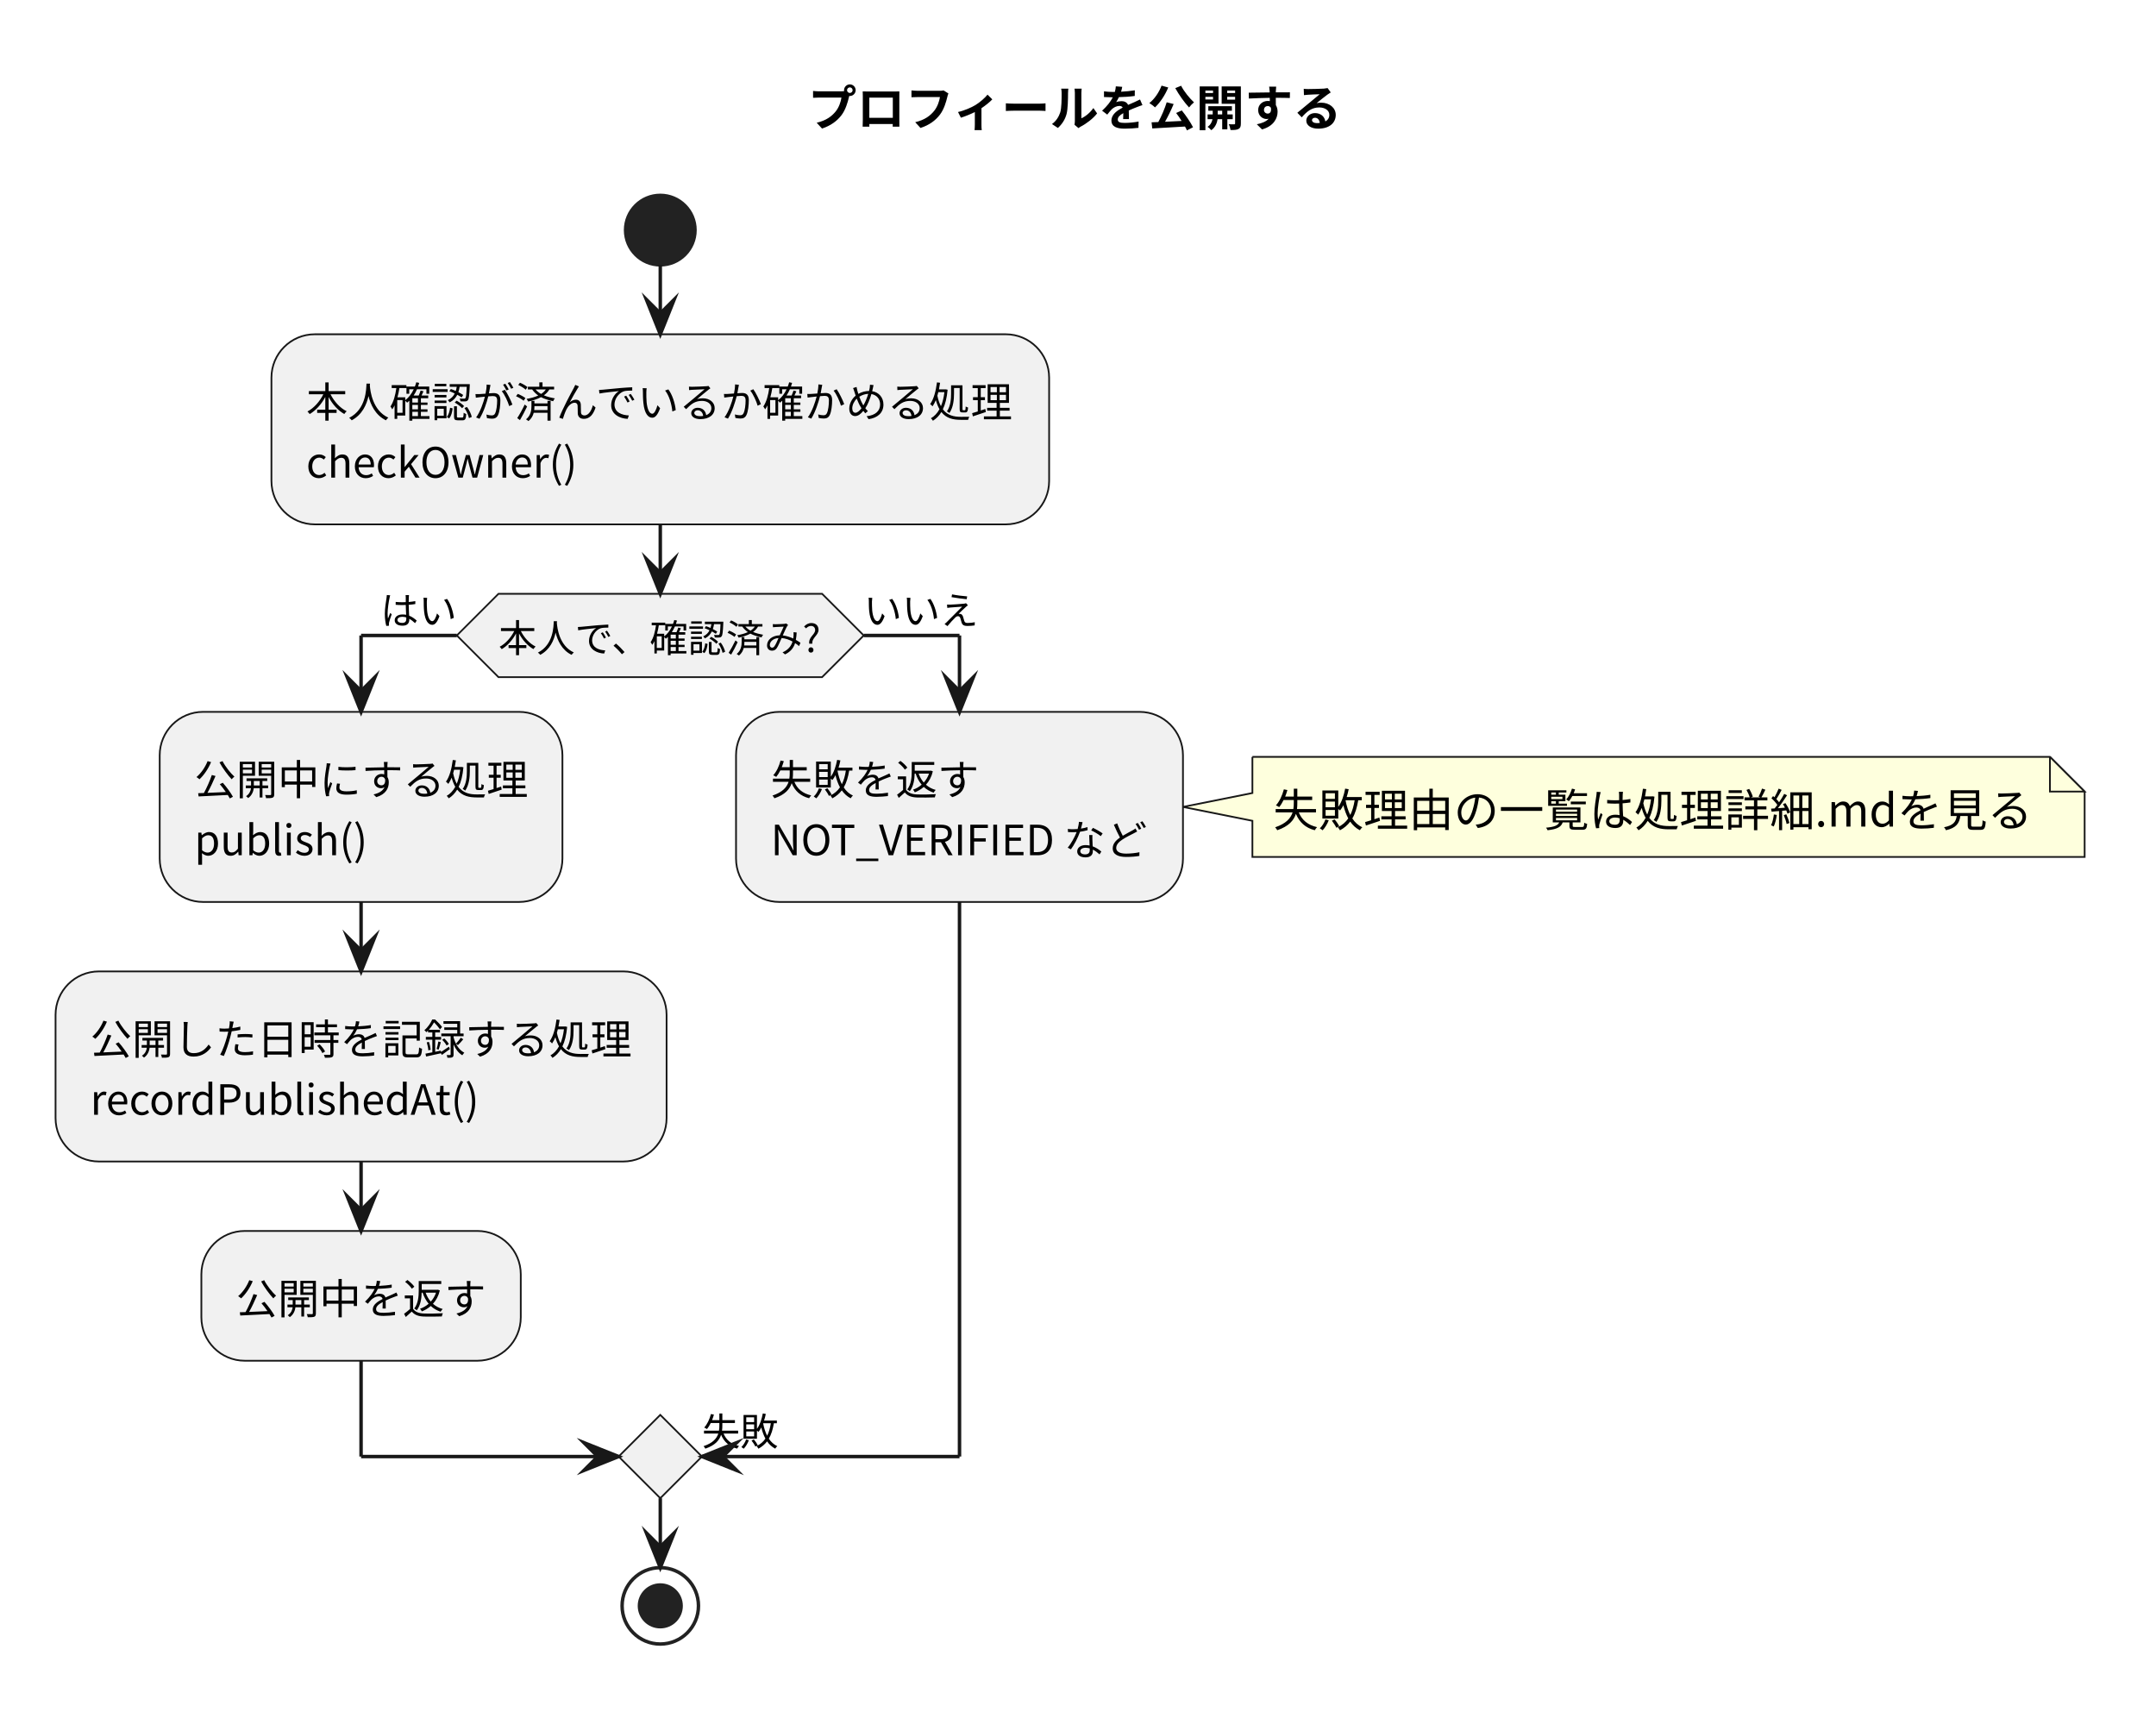
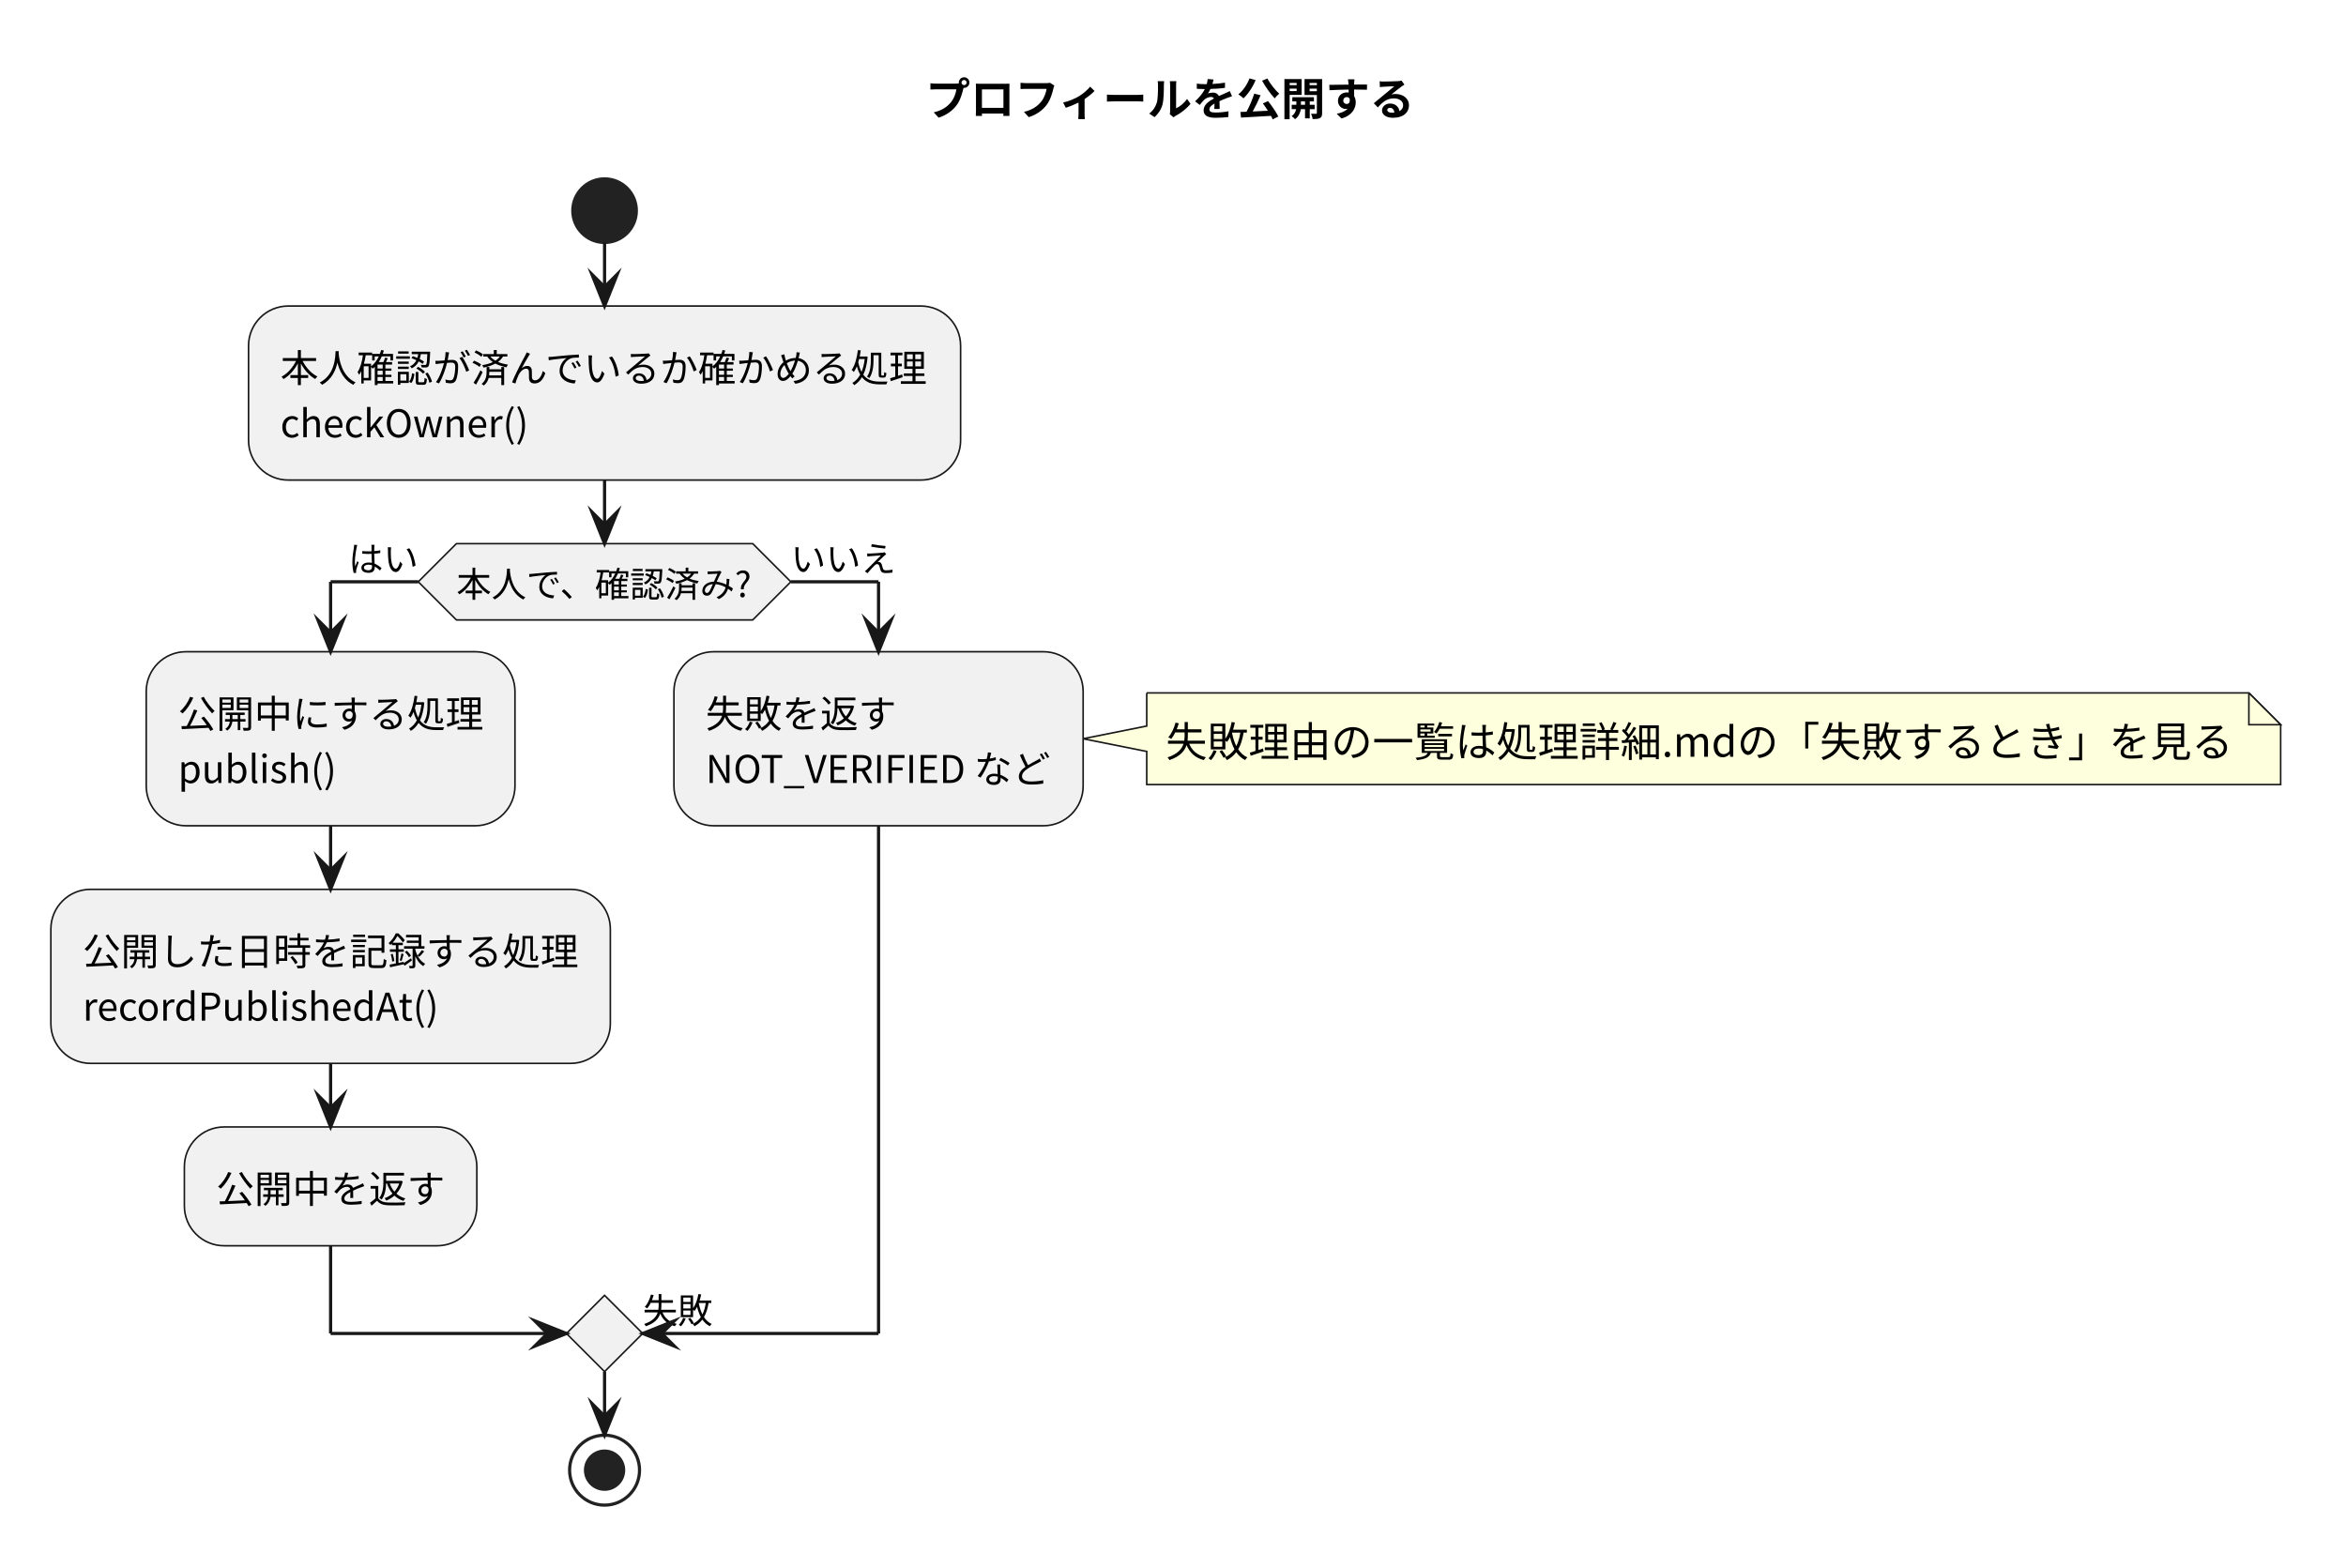
- <svg xmlns="http://www.w3.org/2000/svg" version="1.1" data-diagram-type="ACTIVITY" style="width:621px;height:493px;background:#FFFFFF;" width="621px" height="493px" viewBox="0 0 621 493" zoomAndPan="magnify" preserveAspectRatio="none" contentStyleType="text/css">
+ <svg xmlns="http://www.w3.org/2000/svg" version="1.1" data-diagram-type="ACTIVITY" style="width:738px;height:493px;background:#FFFFFF;" width="738px" height="493px" viewBox="0 0 738 493" zoomAndPan="magnify" preserveAspectRatio="none" contentStyleType="text/css">
  <defs />
  <g font-family="sans-serif" lengthAdjust="spacing">
    <g class="title" data-source-line="7">
-       <text x="232.723" y="36.24" fill="#000" font-size="14" textLength="153.999" font-weight="700" font-family="'Noto Sans CJK JP'">プロフィールを公開する</text>
+       <text x="291.223" y="36.24" fill="#000" font-size="14" textLength="153.999" font-weight="700" font-family="'Noto Sans CJK JP'">プロフィールを公開する</text>
    </g>
    <ellipse cx="190.184" cy="66.272" rx="10" ry="10" fill="#222" style="stroke:#222;stroke-width:1;" />
    <rect x="78.183" y="96.272" width="224.002" height="54.752" fill="#F1F1F1" style="stroke:#181818;stroke-width:0.5;" rx="12.5" ry="12.5" />
    <text x="88.183" y="120.192" fill="#000" font-size="12" textLength="204.002" font-family="'Noto Sans CJK JP'">本人確認が済んでいるか確かめる処理</text>
    <text x="88.183" y="137.568" fill="#000" font-size="12" textLength="78.061" font-family="'Noto Sans CJK JP'">checkOwner()</text>
    <polygon points="143.577,171.024,236.791,171.024,248.791,183.024,236.791,195.024,143.577,195.024,131.577,183.024,143.577,171.024" fill="#F1F1F1" style="stroke:#181818;stroke-width:0.5;stroke-linejoin:miter;stroke-miterlimit:10;" />
    <text x="143.577" y="187.82" fill="#000" font-size="11" textLength="93.213" font-family="'Noto Sans CJK JP'">本人で、確認済み?</text>
    <text x="109.578" y="179.856" fill="#000" font-size="11" textLength="22" font-family="'Noto Sans CJK JP'">はい</text>
    <text x="248.791" y="179.856" fill="#000" font-size="11" textLength="33" font-family="'Noto Sans CJK JP'">いいえ</text>
    <rect x="46" y="205.024" width="116.001" height="54.752" fill="#F1F1F1" style="stroke:#181818;stroke-width:0.5;" rx="12.5" ry="12.5" />
    <text x="56" y="228.944" fill="#000" font-size="12" textLength="96.001" font-family="'Noto Sans CJK JP'">公開中にする処理</text>
    <text x="56" y="246.32" fill="#000" font-size="12" textLength="49.86" font-family="'Noto Sans CJK JP'">publish()</text>
    <rect x="16" y="279.776" width="176.001" height="54.752" fill="#F1F1F1" style="stroke:#181818;stroke-width:0.5;" rx="12.5" ry="12.5" />
    <text x="26" y="303.696" fill="#000" font-size="12" textLength="156.001" font-family="'Noto Sans CJK JP'">公開した日時を記録する処理</text>
    <text x="26" y="321.073" fill="#000" font-size="12" textLength="112.717" font-family="'Noto Sans CJK JP'">recordPublishedAt()</text>
    <rect x="58" y="354.529" width="92.001" height="37.376" fill="#F1F1F1" style="stroke:#181818;stroke-width:0.5;" rx="12.5" ry="12.5" />
    <text x="68" y="378.449" fill="#000" font-size="12" textLength="72.001" font-family="'Noto Sans CJK JP'">公開中を返す</text>
-     <path d="M360.734,217.988 L360.734,228.4 L340.734,232.4 L360.734,236.4 L360.734,246.812 A0,0 0 0 0 360.734,246.812 L600.446,246.812 A0,0 0 0 0 600.446,246.812 L600.446,227.988 L590.446,217.988 L360.734,217.988 A0,0 0 0 0 360.734,217.988" style="stroke:#181818;stroke-width:0.5;" fill="#FEFFDD" />
-     <path d="M590.446,217.988 L590.446,227.988 L600.446,227.988 L590.446,217.988" style="stroke:#181818;stroke-width:0.5;" fill="#FEFFDD" />
-     <text x="366.734" y="238.068" fill="#000" font-size="13" textLength="218.712" font-family="'Noto Sans CJK JP'">失敗理由の一覧は処理詳細.mdを見る</text>
+     <path d="M360.734,217.988 L360.734,228.4 L340.734,232.4 L360.734,236.4 L360.734,246.812 A0,0 0 0 0 360.734,246.812 L717.446,246.812 A0,0 0 0 0 717.446,246.812 L717.446,227.988 L707.446,217.988 L360.734,217.988 A0,0 0 0 0 360.734,217.988" style="stroke:#181818;stroke-width:0.5;" fill="#FEFFDD" />
+     <path d="M707.446,217.988 L707.446,227.988 L717.446,227.988 L707.446,217.988" style="stroke:#181818;stroke-width:0.5;" fill="#FEFFDD" />
+     <text x="366.734" y="238.068" fill="#000" font-size="13" textLength="335.712" font-family="'Noto Sans CJK JP'">失敗理由の一覧は処理詳細.mdの「失敗するとき」を見る</text>
    <rect x="212.001" y="205.024" width="128.733" height="54.752" fill="#F1F1F1" style="stroke:#181818;stroke-width:0.5;" rx="12.5" ry="12.5" />
    <text x="222.001" y="228.944" fill="#000" font-size="12" textLength="60" font-family="'Noto Sans CJK JP'">失敗を返す</text>
    <text x="222.001" y="246.32" fill="#000" font-size="12" textLength="108.733" font-family="'Noto Sans CJK JP'">NOT_VERIFIED など</text>
    <polygon points="190.184,407.501,202.184,419.501,190.184,431.501,178.184,419.501,190.184,407.501" fill="#F1F1F1" style="stroke:#181818;stroke-width:0.5;stroke-linejoin:miter;stroke-miterlimit:10;" />
    <text x="202.184" y="416.333" fill="#000" font-size="11" textLength="22" font-family="'Noto Sans CJK JP'">失敗</text>
    <ellipse cx="190.184" cy="462.501" rx="11" ry="11" fill="none" style="stroke:#222;stroke-width:1;" />
    <ellipse cx="190.184" cy="462.501" rx="6" ry="6" fill="#222" style="stroke:#222;stroke-width:1;" />
    <line x1="190.184" y1="76.272" x2="190.184" y2="96.272" style="stroke:#181818;stroke-width:1;" />
    <polygon points="186.184,86.272,190.184,96.272,194.184,86.272,190.184,90.272" fill="#181818" style="stroke:#181818;stroke-width:1;stroke-linejoin:miter;stroke-miterlimit:10;" />
    <line x1="104.001" y1="259.776" x2="104.001" y2="279.776" style="stroke:#181818;stroke-width:1;" />
    <polygon points="100.001,269.776,104.001,279.776,108.001,269.776,104.001,273.776" fill="#181818" style="stroke:#181818;stroke-width:1;stroke-linejoin:miter;stroke-miterlimit:10;" />
    <line x1="104.001" y1="334.529" x2="104.001" y2="354.529" style="stroke:#181818;stroke-width:1;" />
    <polygon points="100.001,344.529,104.001,354.529,108.001,344.529,104.001,348.529" fill="#181818" style="stroke:#181818;stroke-width:1;stroke-linejoin:miter;stroke-miterlimit:10;" />
    <line x1="131.577" y1="183.024" x2="104.001" y2="183.024" style="stroke:#181818;stroke-width:1;" />
    <line x1="104.001" y1="183.024" x2="104.001" y2="205.024" style="stroke:#181818;stroke-width:1;" />
    <polygon points="100.001,195.024,104.001,205.024,108.001,195.024,104.001,199.024" fill="#181818" style="stroke:#181818;stroke-width:1;stroke-linejoin:miter;stroke-miterlimit:10;" />
    <line x1="248.791" y1="183.024" x2="276.368" y2="183.024" style="stroke:#181818;stroke-width:1;" />
    <line x1="276.368" y1="183.024" x2="276.368" y2="205.024" style="stroke:#181818;stroke-width:1;" />
    <polygon points="272.368,195.024,276.368,205.024,280.368,195.024,276.368,199.024" fill="#181818" style="stroke:#181818;stroke-width:1;stroke-linejoin:miter;stroke-miterlimit:10;" />
    <line x1="104.001" y1="391.905" x2="104.001" y2="419.501" style="stroke:#181818;stroke-width:1;" />
    <line x1="104.001" y1="419.501" x2="178.184" y2="419.501" style="stroke:#181818;stroke-width:1;" />
    <polygon points="168.184,415.501,178.184,419.501,168.184,423.501,172.184,419.501" fill="#181818" style="stroke:#181818;stroke-width:1;stroke-linejoin:miter;stroke-miterlimit:10;" />
    <line x1="276.368" y1="259.776" x2="276.368" y2="419.501" style="stroke:#181818;stroke-width:1;" />
    <line x1="276.368" y1="419.501" x2="202.184" y2="419.501" style="stroke:#181818;stroke-width:1;" />
    <polygon points="212.184,415.501,202.184,419.501,212.184,423.501,208.184,419.501" fill="#181818" style="stroke:#181818;stroke-width:1;stroke-linejoin:miter;stroke-miterlimit:10;" />
    <line x1="190.184" y1="151.024" x2="190.184" y2="171.024" style="stroke:#181818;stroke-width:1;" />
    <polygon points="186.184,161.024,190.184,171.024,194.184,161.024,190.184,165.024" fill="#181818" style="stroke:#181818;stroke-width:1;stroke-linejoin:miter;stroke-miterlimit:10;" />
    <line x1="190.184" y1="431.501" x2="190.184" y2="451.501" style="stroke:#181818;stroke-width:1;" />
    <polygon points="186.184,441.501,190.184,451.501,194.184,441.501,190.184,445.501" fill="#181818" style="stroke:#181818;stroke-width:1;stroke-linejoin:miter;stroke-miterlimit:10;" />
  </g>
</svg>
